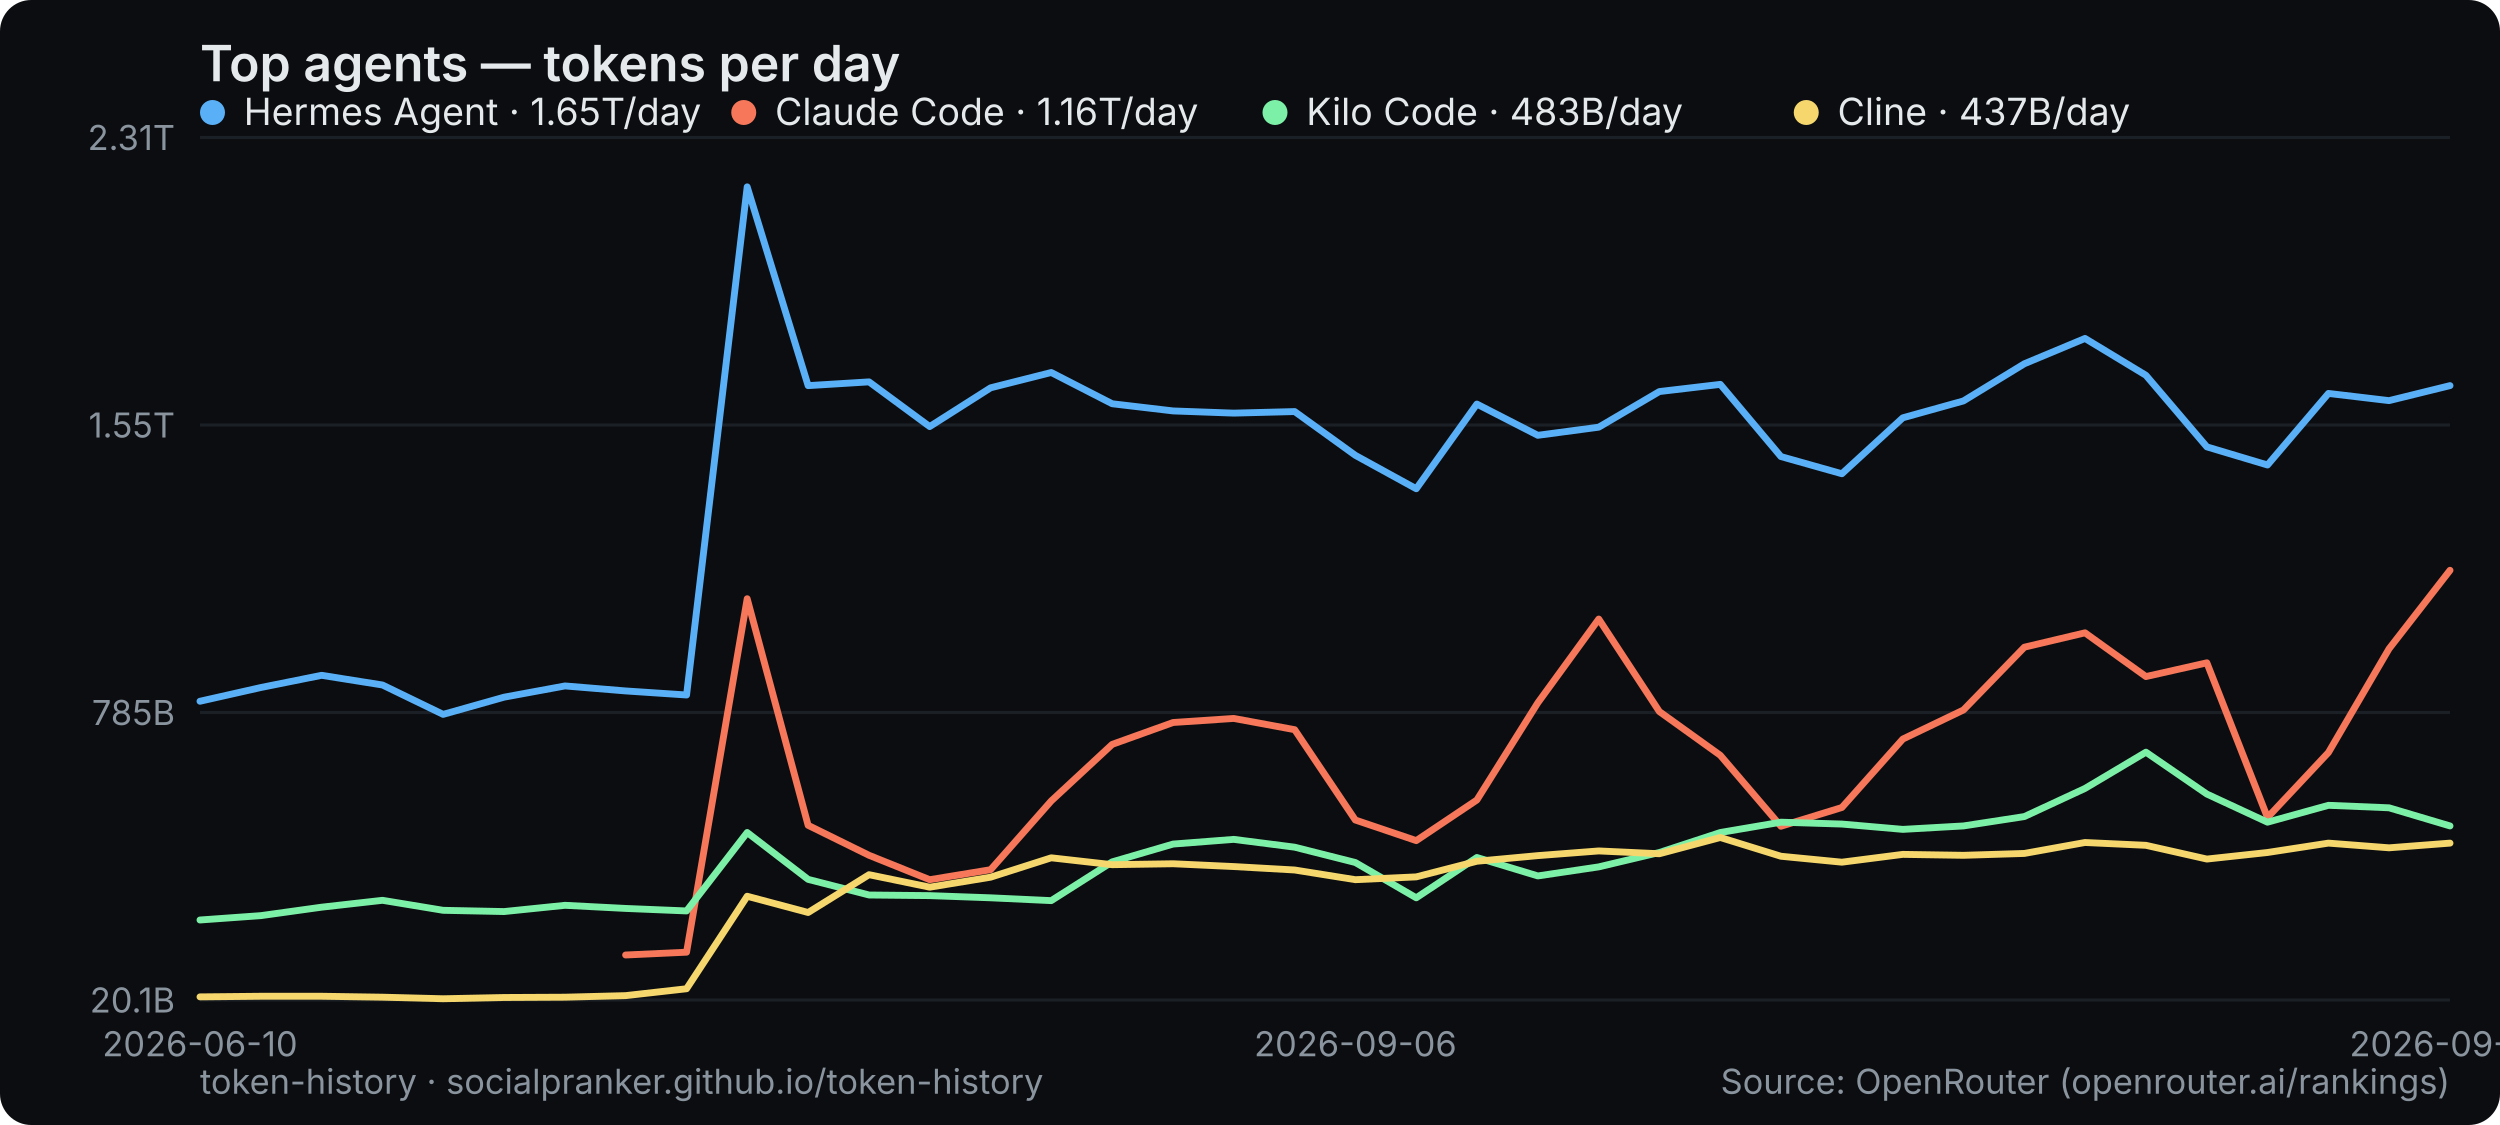
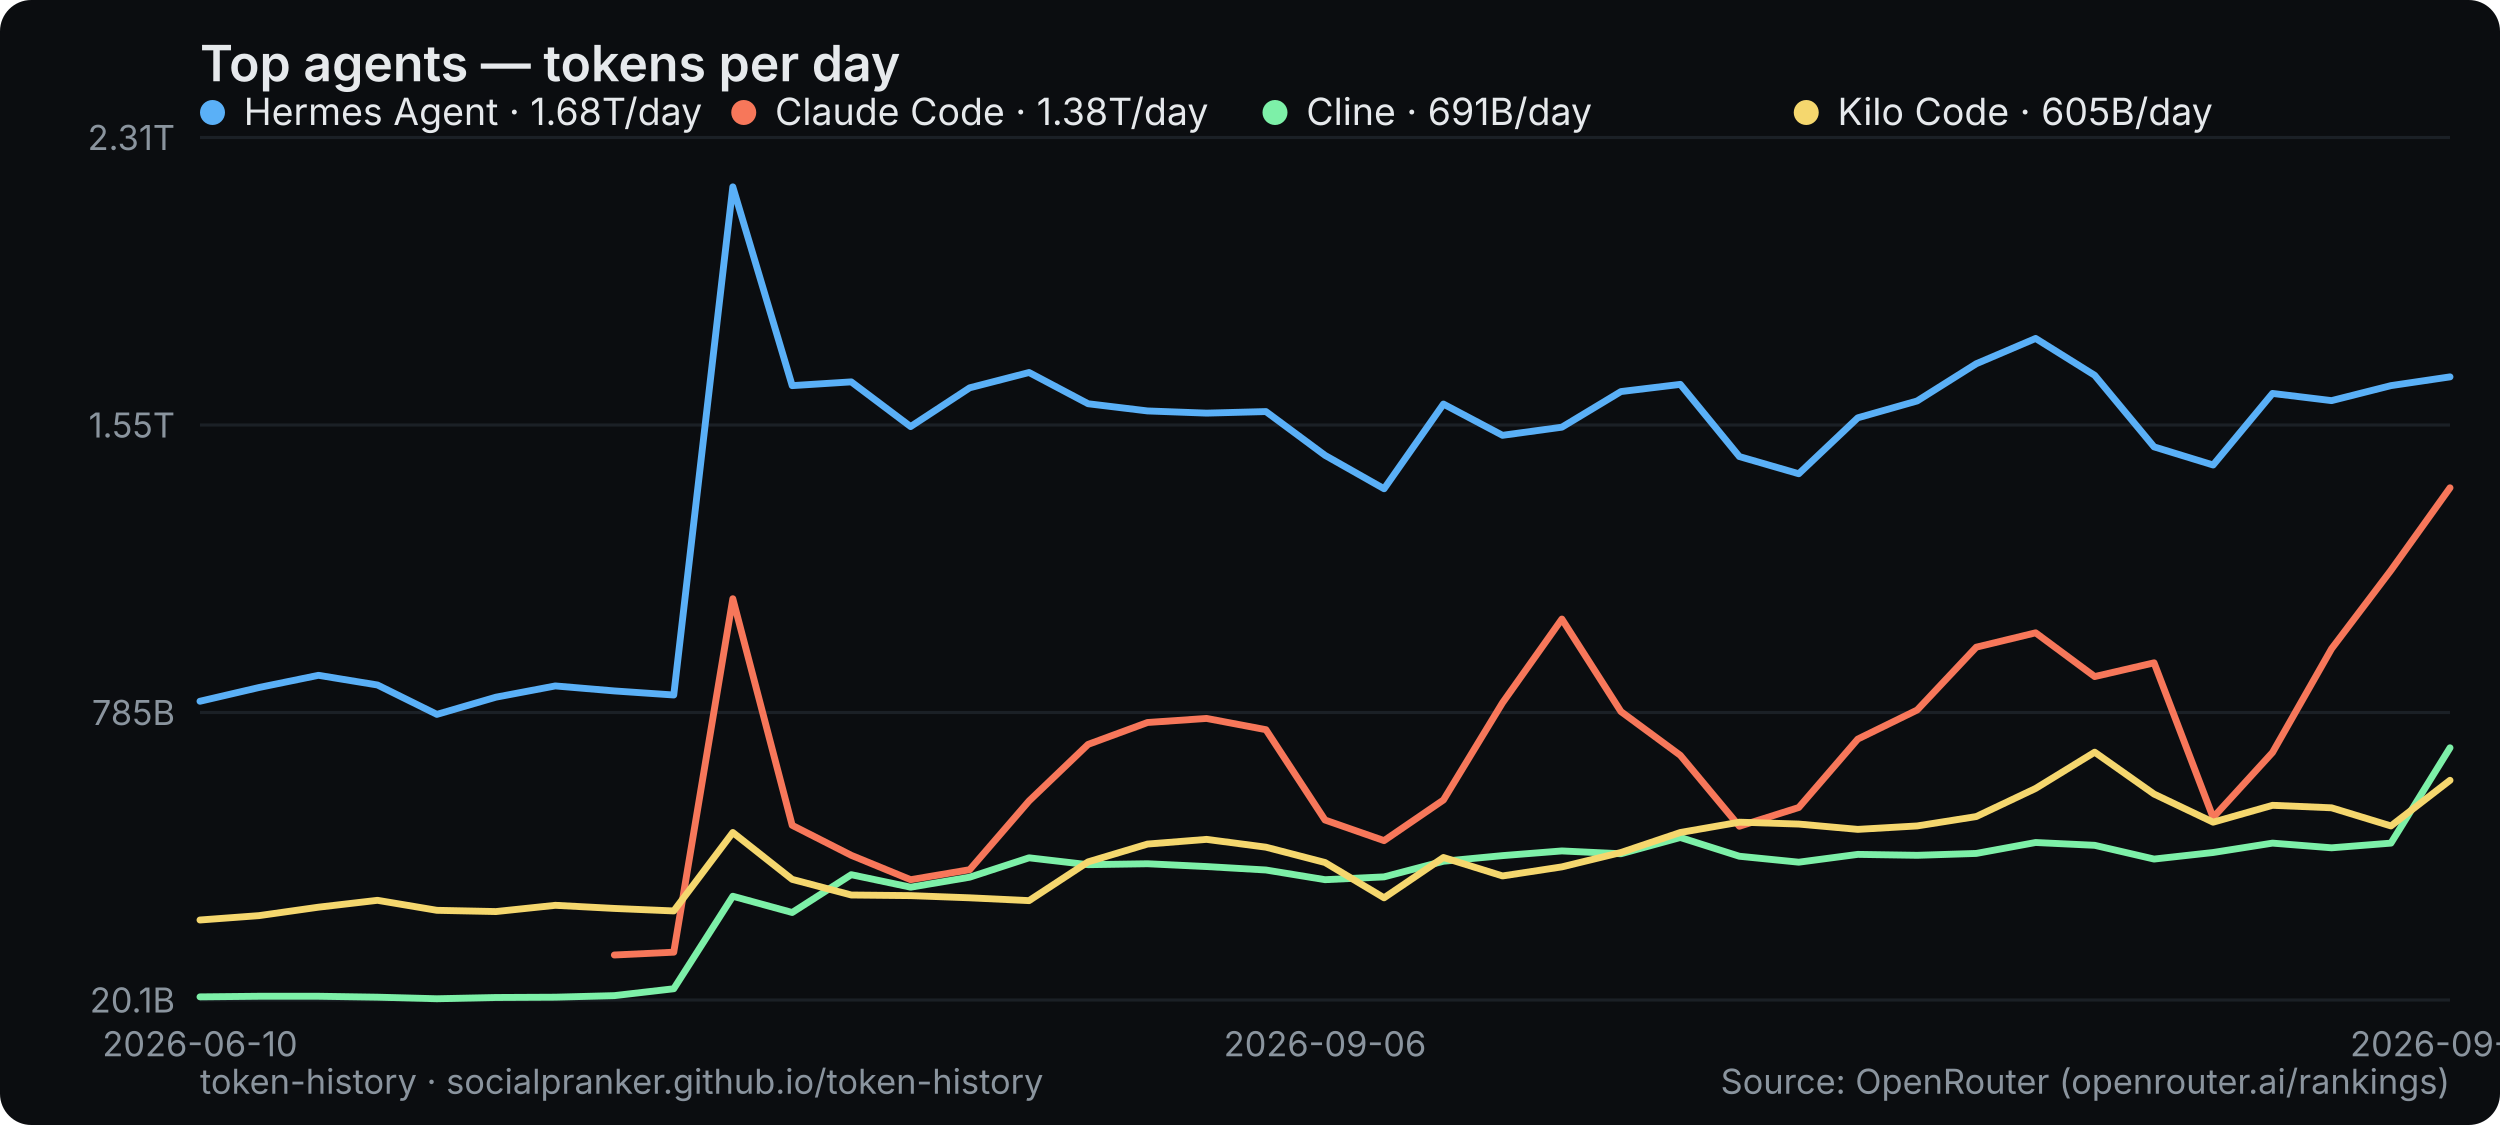
<svg xmlns="http://www.w3.org/2000/svg" width="800" height="360" viewBox="0 0 800 360" role="img" aria-label="Top agents — tokens per day">
  <rect width="800" height="360" rx="10" fill="#0b0d10" />
  <text x="64" y="26" font-family="system-ui,-apple-system,Segoe UI,sans-serif" font-size="16" font-weight="600" fill="#e6e9ec">Top agents — tokens per day</text>
  <line x1="64" y1="320" x2="784" y2="320" stroke="#1b2026" stroke-width="1" />
  <text x="56" y="324" text-anchor="end" font-family="system-ui,-apple-system,Segoe UI,sans-serif" font-size="11" fill="#8a949e">20.1B</text>
  <line x1="64" y1="228" x2="784" y2="228" stroke="#1b2026" stroke-width="1" />
  <text x="56" y="232" text-anchor="end" font-family="system-ui,-apple-system,Segoe UI,sans-serif" font-size="11" fill="#8a949e">785B</text>
  <line x1="64" y1="136" x2="784" y2="136" stroke="#1b2026" stroke-width="1" />
  <text x="56" y="140" text-anchor="end" font-family="system-ui,-apple-system,Segoe UI,sans-serif" font-size="11" fill="#8a949e">1.55T</text>
  <line x1="64" y1="44" x2="784" y2="44" stroke="#1b2026" stroke-width="1" />
  <text x="56" y="48" text-anchor="end" font-family="system-ui,-apple-system,Segoe UI,sans-serif" font-size="11" fill="#8a949e">2.31T</text>
  <text x="64" y="338" text-anchor="middle" font-family="system-ui,-apple-system,Segoe UI,sans-serif" font-size="11" fill="#8a949e">2026-06-10</text>
-   <text x="433.73" y="338" text-anchor="middle" font-family="system-ui,-apple-system,Segoe UI,sans-serif" font-size="11" fill="#8a949e">2026-09-06</text>
-   <text x="784" y="338" text-anchor="middle" font-family="system-ui,-apple-system,Segoe UI,sans-serif" font-size="11" fill="#8a949e">2026-09-24</text>
-   <polyline points="64.0,224.4 83.5,220.0 102.9,216.1 122.4,219.2 141.8,228.6 161.3,223.1 180.8,219.5 200.2,221.1 219.7,222.4 239.1,59.8 258.6,123.4 278.1,122.2 297.5,136.5 317.0,124.1 336.4,119.2 355.9,129.2 375.4,131.5 394.8,132.2 414.3,131.7 433.7,145.7 453.2,156.4 472.6,129.3 492.1,139.3 511.6,136.7 531.0,125.3 550.5,123.0 569.9,146.1 589.4,151.6 608.9,133.7 628.3,128.3 647.8,116.4 667.2,108.3 686.7,120.1 706.2,143.0 725.6,148.8 745.1,125.9 764.5,128.2 784.0,123.4" fill="none" stroke="#5ab0f7" stroke-width="2.2" stroke-linejoin="round" stroke-linecap="round" />
+   <text x="424" y="338" text-anchor="middle" font-family="system-ui,-apple-system,Segoe UI,sans-serif" font-size="11" fill="#8a949e">2026-09-06</text>
+   <text x="784" y="338" text-anchor="middle" font-family="system-ui,-apple-system,Segoe UI,sans-serif" font-size="11" fill="#8a949e">2026-09-25</text>
+   <polyline points="64.0,224.4 82.9,220.0 101.9,216.1 120.8,219.2 139.8,228.6 158.7,223.1 177.7,219.5 196.6,221.1 215.6,222.4 234.5,59.8 253.5,123.4 272.4,122.2 291.4,136.5 310.3,124.1 329.3,119.2 348.2,129.2 367.2,131.5 386.1,132.2 405.1,131.7 424.0,145.7 442.9,156.4 461.9,129.3 480.8,139.3 499.8,136.7 518.7,125.3 537.7,123.0 556.6,146.1 575.6,151.6 594.5,133.7 613.5,128.3 632.4,116.4 651.4,108.3 670.3,120.1 689.3,143.0 708.2,148.8 727.2,125.9 746.1,128.2 765.1,123.4 784.0,120.6" fill="none" stroke="#5ab0f7" stroke-width="2.2" stroke-linejoin="round" stroke-linecap="round" />
  <g font-family="system-ui,-apple-system,Segoe UI,sans-serif" font-size="12">
    <circle cx="68" cy="36" r="4" fill="#5ab0f7" />
-     <text x="78" y="40" fill="#e6e9ec">Hermes Agent · 1.65T/day</text>
+     <text x="78" y="40" fill="#e6e9ec">Hermes Agent · 1.68T/day</text>
  </g>
-   <polyline points="200.2,305.6 219.7,304.7 239.1,191.6 258.6,264.1 278.1,273.7 297.5,281.5 317.0,278.3 336.4,256.3 355.9,238.2 375.4,231.2 394.8,229.9 414.3,233.5 433.7,262.4 453.2,269.0 472.6,256.0 492.1,224.9 511.6,198.1 531.0,227.7 550.5,241.7 569.9,264.4 589.4,258.4 608.9,236.5 628.3,227.2 647.8,207.1 667.2,202.5 686.7,216.5 706.2,212.1 725.6,261.6 745.1,240.8 764.5,207.6 784.0,182.5" fill="none" stroke="#f7775a" stroke-width="2.2" stroke-linejoin="round" stroke-linecap="round" />
+   <polyline points="196.6,305.6 215.6,304.7 234.5,191.6 253.5,264.1 272.4,273.7 291.4,281.5 310.3,278.3 329.3,256.3 348.2,238.2 367.2,231.2 386.1,229.9 405.1,233.5 424.0,262.4 442.9,269.0 461.9,256.0 480.8,224.9 499.8,198.1 518.7,227.7 537.7,241.7 556.6,264.4 575.6,258.4 594.5,236.5 613.5,227.2 632.4,207.1 651.4,202.5 670.3,216.5 689.3,212.1 708.2,261.6 727.2,240.8 746.1,207.6 765.1,182.5 784.0,156.1" fill="none" stroke="#f7775a" stroke-width="2.2" stroke-linejoin="round" stroke-linecap="round" />
  <g font-family="system-ui,-apple-system,Segoe UI,sans-serif" font-size="12">
    <circle cx="238" cy="36" r="4" fill="#f7775a" />
-     <text x="248" y="40" fill="#e6e9ec">Claude Code · 1.16T/day</text>
+     <text x="248" y="40" fill="#e6e9ec">Claude Code · 1.38T/day</text>
  </g>
-   <polyline points="64.0,294.4 83.5,293.0 102.9,290.3 122.4,288.1 141.8,291.3 161.3,291.7 180.8,289.7 200.2,290.7 219.7,291.5 239.1,266.4 258.6,281.4 278.1,286.4 297.5,286.6 317.0,287.3 336.4,288.2 355.9,275.8 375.4,270.1 394.8,268.6 414.3,271.1 433.7,276.0 453.2,287.3 472.6,274.4 492.1,280.3 511.6,277.4 531.0,272.8 550.5,266.4 569.9,263.1 589.4,263.7 608.9,265.4 628.3,264.3 647.8,261.3 667.2,252.3 686.7,240.7 706.2,254.1 725.6,263.1 745.1,257.7 764.5,258.5 784.0,264.3" fill="none" stroke="#7df0a8" stroke-width="2.2" stroke-linejoin="round" stroke-linecap="round" />
+   <polyline points="64.0,319.0 82.9,318.8 101.9,318.8 120.8,319.1 139.8,319.6 158.7,319.2 177.7,319.1 196.6,318.6 215.6,316.4 234.5,286.8 253.5,292.0 272.4,279.9 291.4,283.9 310.3,280.7 329.3,274.5 348.2,276.7 367.2,276.4 386.1,277.3 405.1,278.4 424.0,281.5 442.9,280.6 461.9,275.6 480.8,273.8 499.8,272.3 518.7,273.2 537.7,268.0 556.6,274.0 575.6,275.9 594.5,273.4 613.5,273.7 632.4,273.1 651.4,269.6 670.3,270.5 689.3,274.9 708.2,272.8 727.2,269.8 746.1,271.3 765.1,269.8 784.0,239.3" fill="none" stroke="#7df0a8" stroke-width="2.2" stroke-linejoin="round" stroke-linecap="round" />
  <g font-family="system-ui,-apple-system,Segoe UI,sans-serif" font-size="12">
    <circle cx="408" cy="36" r="4" fill="#7df0a8" />
-     <text x="418" y="40" fill="#e6e9ec">Kilo Code · 483B/day</text>
+     <text x="418" y="40" fill="#e6e9ec">Cline · 691B/day</text>
  </g>
-   <polyline points="64.0,319.0 83.5,318.8 102.9,318.8 122.4,319.1 141.8,319.6 161.3,319.2 180.8,319.1 200.2,318.6 219.7,316.4 239.1,286.8 258.6,292.0 278.1,279.9 297.5,283.9 317.0,280.7 336.4,274.5 355.9,276.7 375.4,276.4 394.8,277.3 414.3,278.4 433.7,281.5 453.2,280.6 472.6,275.6 492.1,273.8 511.6,272.3 531.0,273.2 550.5,268.0 569.9,274.0 589.4,275.9 608.9,273.4 628.3,273.7 647.8,273.1 667.2,269.6 686.7,270.5 706.2,274.9 725.6,272.8 745.1,269.8 764.5,271.3 784.0,269.8" fill="none" stroke="#f5d76e" stroke-width="2.2" stroke-linejoin="round" stroke-linecap="round" />
+   <polyline points="64.0,294.4 82.9,293.0 101.9,290.3 120.8,288.1 139.8,291.3 158.7,291.7 177.7,289.7 196.6,290.7 215.6,291.5 234.5,266.4 253.5,281.4 272.4,286.4 291.4,286.6 310.3,287.3 329.3,288.2 348.2,275.8 367.2,270.1 386.1,268.6 405.1,271.1 424.0,276.0 442.9,287.3 461.9,274.4 480.8,280.3 499.8,277.4 518.7,272.8 537.7,266.4 556.6,263.1 575.6,263.7 594.5,265.4 613.5,264.3 632.4,261.3 651.4,252.3 670.3,240.7 689.3,254.1 708.2,263.1 727.2,257.7 746.1,258.5 765.1,264.3 784.0,249.7" fill="none" stroke="#f5d76e" stroke-width="2.2" stroke-linejoin="round" stroke-linecap="round" />
  <g font-family="system-ui,-apple-system,Segoe UI,sans-serif" font-size="12">
    <circle cx="578" cy="36" r="4" fill="#f5d76e" />
-     <text x="588" y="40" fill="#e6e9ec">Cline · 437B/day</text>
+     <text x="588" y="40" fill="#e6e9ec">Kilo Code · 605B/day</text>
  </g>
  <text x="64" y="350" font-family="system-ui,-apple-system,Segoe UI,sans-serif" font-size="11" fill="#8a949e">token-history · socialpranker.github.io/token-history</text>
  <text x="784" y="350" text-anchor="end" font-family="system-ui,-apple-system,Segoe UI,sans-serif" font-size="11" fill="#8a949e">Source: OpenRouter (openrouter.ai/rankings)</text>
</svg>
